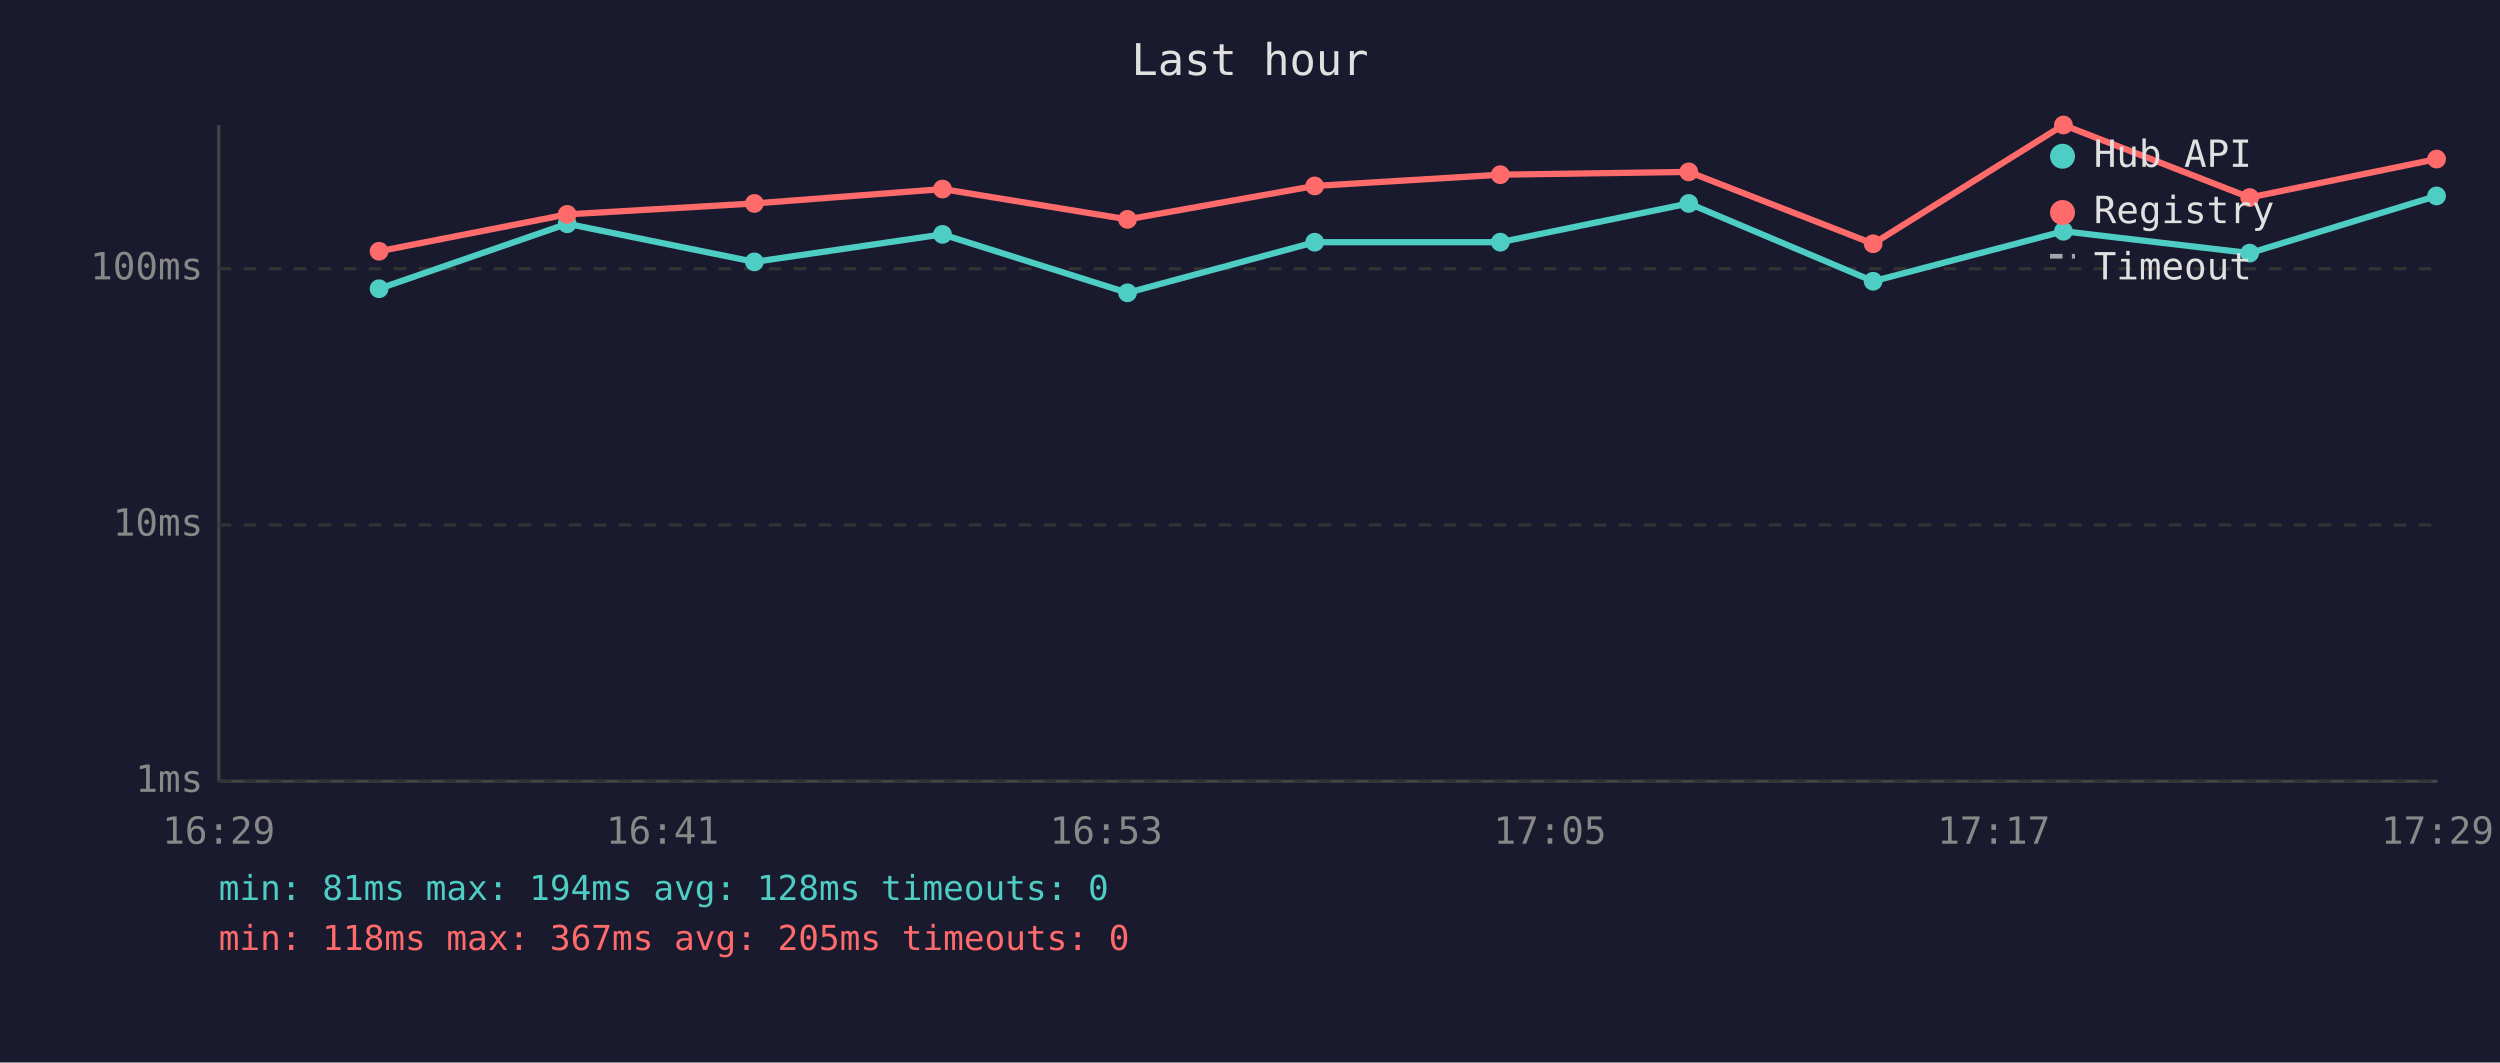
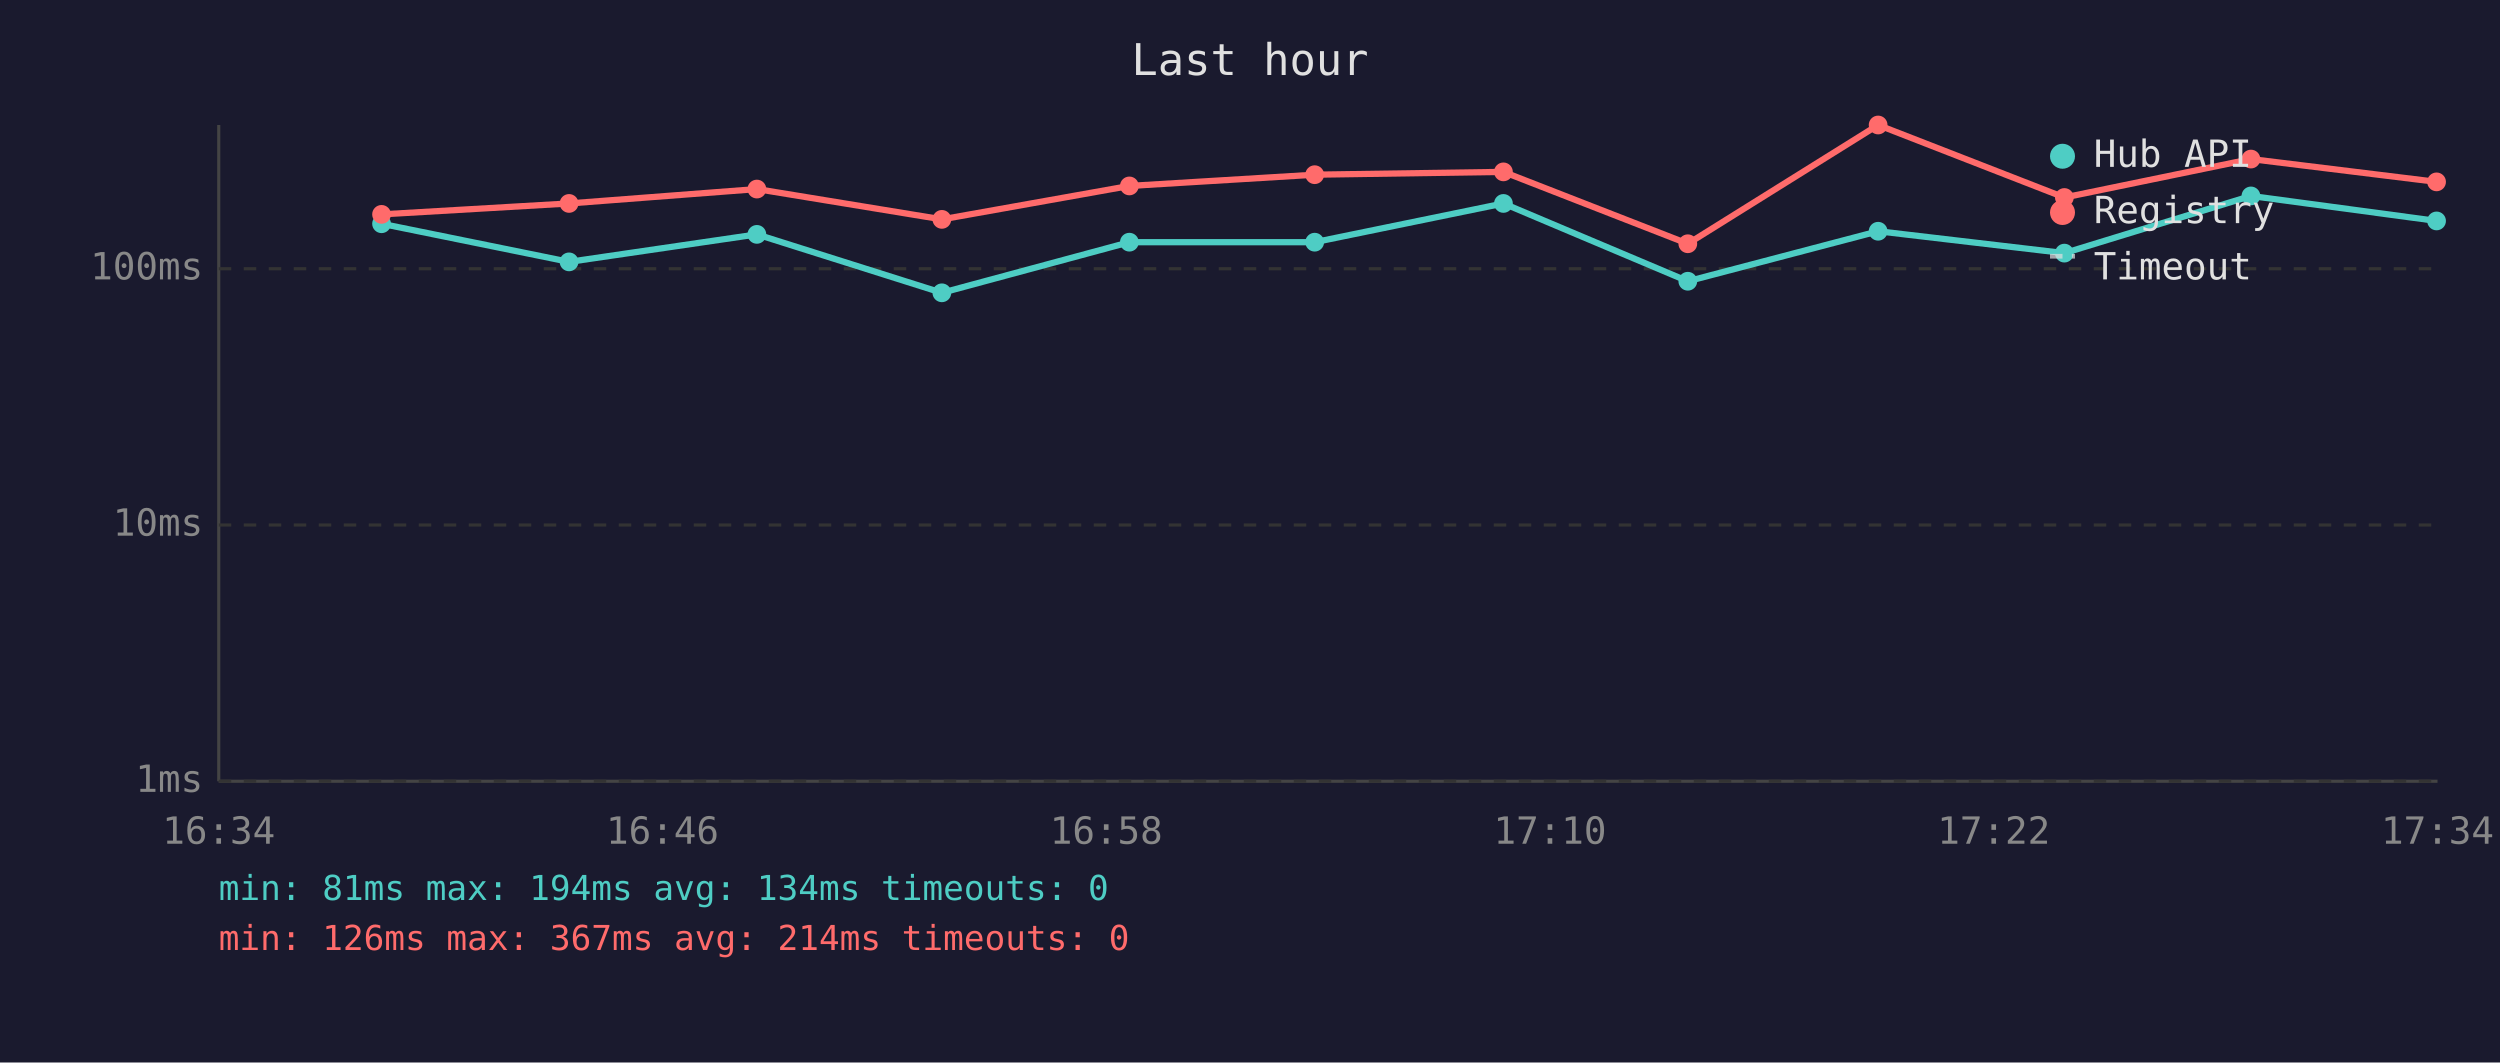
<svg xmlns="http://www.w3.org/2000/svg" viewBox="0 0 800 340" font-family="monospace" font-size="12">
  <rect width="800" height="340" fill="#1a1a2e" />
  <text x="400" y="24" fill="#e0e0e0" font-size="14" text-anchor="middle">Last hour</text>
  <line x1="70" y1="40" x2="70" y2="250" stroke="#444" stroke-width="1" />
  <line x1="70" y1="250" x2="780" y2="250" stroke="#444" stroke-width="1" />
  <line x1="70" y1="250" x2="780" y2="250" stroke="#333" stroke-width="1" stroke-dasharray="4" />
  <text x="65" y="250" fill="#888" text-anchor="end" dominant-baseline="middle">1ms</text>
  <line x1="70" y1="168" x2="780" y2="168" stroke="#333" stroke-width="1" stroke-dasharray="4" />
  <text x="65" y="168" fill="#888" text-anchor="end" dominant-baseline="middle">10ms</text>
  <line x1="70" y1="86" x2="780" y2="86" stroke="#333" stroke-width="1" stroke-dasharray="4" />
  <text x="65" y="86" fill="#888" text-anchor="end" dominant-baseline="middle">100ms</text>
-   <text x="70" y="270" fill="#888" text-anchor="middle">16:29</text>
-   <text x="212" y="270" fill="#888" text-anchor="middle">16:41</text>
-   <text x="354" y="270" fill="#888" text-anchor="middle">16:53</text>
-   <text x="496" y="270" fill="#888" text-anchor="middle">17:05</text>
-   <text x="638" y="270" fill="#888" text-anchor="middle">17:17</text>
-   <text x="780" y="270" fill="#888" text-anchor="middle">17:29</text>
-   <polyline points="121.3,92.4 181.5,71.6 241.4,83.8 301.6,75.0 360.8,93.7 420.7,77.5 480.1,77.5 540.4,65.1 599.4,90.0 660.3,74.0 719.9,81.0 779.7,62.7" fill="none" stroke="#4ecdc4" stroke-width="2" opacity="1" />
-   <circle cx="121.3" cy="92.4" r="3" fill="#4ecdc4" />
-   <circle cx="181.5" cy="71.6" r="3" fill="#4ecdc4" />
-   <circle cx="241.4" cy="83.8" r="3" fill="#4ecdc4" />
-   <circle cx="301.6" cy="75.0" r="3" fill="#4ecdc4" />
-   <circle cx="360.8" cy="93.7" r="3" fill="#4ecdc4" />
+   <text x="70" y="270" fill="#888" text-anchor="middle">16:34</text>
+   <text x="212" y="270" fill="#888" text-anchor="middle">16:46</text>
+   <text x="354" y="270" fill="#888" text-anchor="middle">16:58</text>
+   <text x="496" y="270" fill="#888" text-anchor="middle">17:10</text>
+   <text x="638" y="270" fill="#888" text-anchor="middle">17:22</text>
+   <text x="780" y="270" fill="#888" text-anchor="middle">17:34</text>
+   <polyline points="122.1,71.6 182.1,83.8 242.2,75.0 301.4,93.7 361.4,77.5 420.7,77.5 481.1,65.1 540.1,90.0 601.0,74.0 660.6,81.0 720.3,62.7 779.7,70.7" fill="none" stroke="#4ecdc4" stroke-width="2" opacity="1" />
+   <circle cx="122.1" cy="71.6" r="3" fill="#4ecdc4" />
+   <circle cx="182.1" cy="83.8" r="3" fill="#4ecdc4" />
+   <circle cx="242.2" cy="75.0" r="3" fill="#4ecdc4" />
+   <circle cx="301.4" cy="93.7" r="3" fill="#4ecdc4" />
+   <circle cx="361.4" cy="77.5" r="3" fill="#4ecdc4" />
  <circle cx="420.7" cy="77.5" r="3" fill="#4ecdc4" />
-   <circle cx="480.1" cy="77.5" r="3" fill="#4ecdc4" />
-   <circle cx="540.4" cy="65.1" r="3" fill="#4ecdc4" />
-   <circle cx="599.4" cy="90.0" r="3" fill="#4ecdc4" />
-   <circle cx="660.3" cy="74.0" r="3" fill="#4ecdc4" />
-   <circle cx="719.9" cy="81.0" r="3" fill="#4ecdc4" />
-   <circle cx="779.7" cy="62.7" r="3" fill="#4ecdc4" />
-   <polyline points="121.3,80.4 181.5,68.6 241.4,65.1 301.6,60.5 360.8,70.2 420.7,59.5 480.1,55.9 540.4,55.0 599.4,78.0 660.3,40.0 719.9,63.2 779.7,50.9" fill="none" stroke="#ff6b6b" stroke-width="2" opacity="1" />
-   <circle cx="121.3" cy="80.4" r="3" fill="#ff6b6b" />
-   <circle cx="181.5" cy="68.6" r="3" fill="#ff6b6b" />
-   <circle cx="241.4" cy="65.1" r="3" fill="#ff6b6b" />
-   <circle cx="301.6" cy="60.5" r="3" fill="#ff6b6b" />
-   <circle cx="360.8" cy="70.2" r="3" fill="#ff6b6b" />
-   <circle cx="420.7" cy="59.5" r="3" fill="#ff6b6b" />
-   <circle cx="480.1" cy="55.9" r="3" fill="#ff6b6b" />
-   <circle cx="540.4" cy="55.0" r="3" fill="#ff6b6b" />
-   <circle cx="599.4" cy="78.0" r="3" fill="#ff6b6b" />
-   <circle cx="660.3" cy="40.0" r="3" fill="#ff6b6b" />
-   <circle cx="719.9" cy="63.2" r="3" fill="#ff6b6b" />
-   <circle cx="779.7" cy="50.9" r="3" fill="#ff6b6b" />
+   <circle cx="481.1" cy="65.1" r="3" fill="#4ecdc4" />
+   <circle cx="540.1" cy="90.0" r="3" fill="#4ecdc4" />
+   <circle cx="601.0" cy="74.0" r="3" fill="#4ecdc4" />
+   <circle cx="660.6" cy="81.0" r="3" fill="#4ecdc4" />
+   <circle cx="720.3" cy="62.7" r="3" fill="#4ecdc4" />
+   <circle cx="779.7" cy="70.7" r="3" fill="#4ecdc4" />
+   <polyline points="122.1,68.6 182.1,65.1 242.2,60.5 301.4,70.2 361.4,59.5 420.7,55.9 481.1,55.0 540.1,78.0 601.0,40.0 660.6,63.2 720.3,50.9 779.7,58.2" fill="none" stroke="#ff6b6b" stroke-width="2" opacity="1" />
+   <circle cx="122.1" cy="68.6" r="3" fill="#ff6b6b" />
+   <circle cx="182.1" cy="65.1" r="3" fill="#ff6b6b" />
+   <circle cx="242.2" cy="60.5" r="3" fill="#ff6b6b" />
+   <circle cx="301.4" cy="70.2" r="3" fill="#ff6b6b" />
+   <circle cx="361.4" cy="59.5" r="3" fill="#ff6b6b" />
+   <circle cx="420.7" cy="55.9" r="3" fill="#ff6b6b" />
+   <circle cx="481.1" cy="55.0" r="3" fill="#ff6b6b" />
+   <circle cx="540.1" cy="78.0" r="3" fill="#ff6b6b" />
+   <circle cx="601.0" cy="40.0" r="3" fill="#ff6b6b" />
+   <circle cx="660.6" cy="63.2" r="3" fill="#ff6b6b" />
+   <circle cx="720.3" cy="50.9" r="3" fill="#ff6b6b" />
+   <circle cx="779.7" cy="58.2" r="3" fill="#ff6b6b" />
  <circle cx="660" cy="50" r="4" fill="#4ecdc4" />
  <text x="670" y="50" fill="#e0e0e0" dominant-baseline="middle">Hub API</text>
  <circle cx="660" cy="68" r="4" fill="#ff6b6b" />
  <text x="670" y="68" fill="#e0e0e0" dominant-baseline="middle">Registry</text>
  <line x1="656" y1="82" x2="664" y2="82" stroke="#e0e0e0" stroke-width="1.5" stroke-dasharray="4,3" opacity="0.7" />
  <text x="670" y="86" fill="#e0e0e0" dominant-baseline="middle">Timeout</text>
-   <text x="70" y="288" fill="#4ecdc4" font-size="11">min: 81ms  max: 194ms  avg: 128ms  timeouts: 0</text>
-   <text x="70" y="304" fill="#ff6b6b" font-size="11">min: 118ms  max: 367ms  avg: 205ms  timeouts: 0</text>
+   <text x="70" y="288" fill="#4ecdc4" font-size="11">min: 81ms  max: 194ms  avg: 134ms  timeouts: 0</text>
+   <text x="70" y="304" fill="#ff6b6b" font-size="11">min: 126ms  max: 367ms  avg: 214ms  timeouts: 0</text>
</svg>
